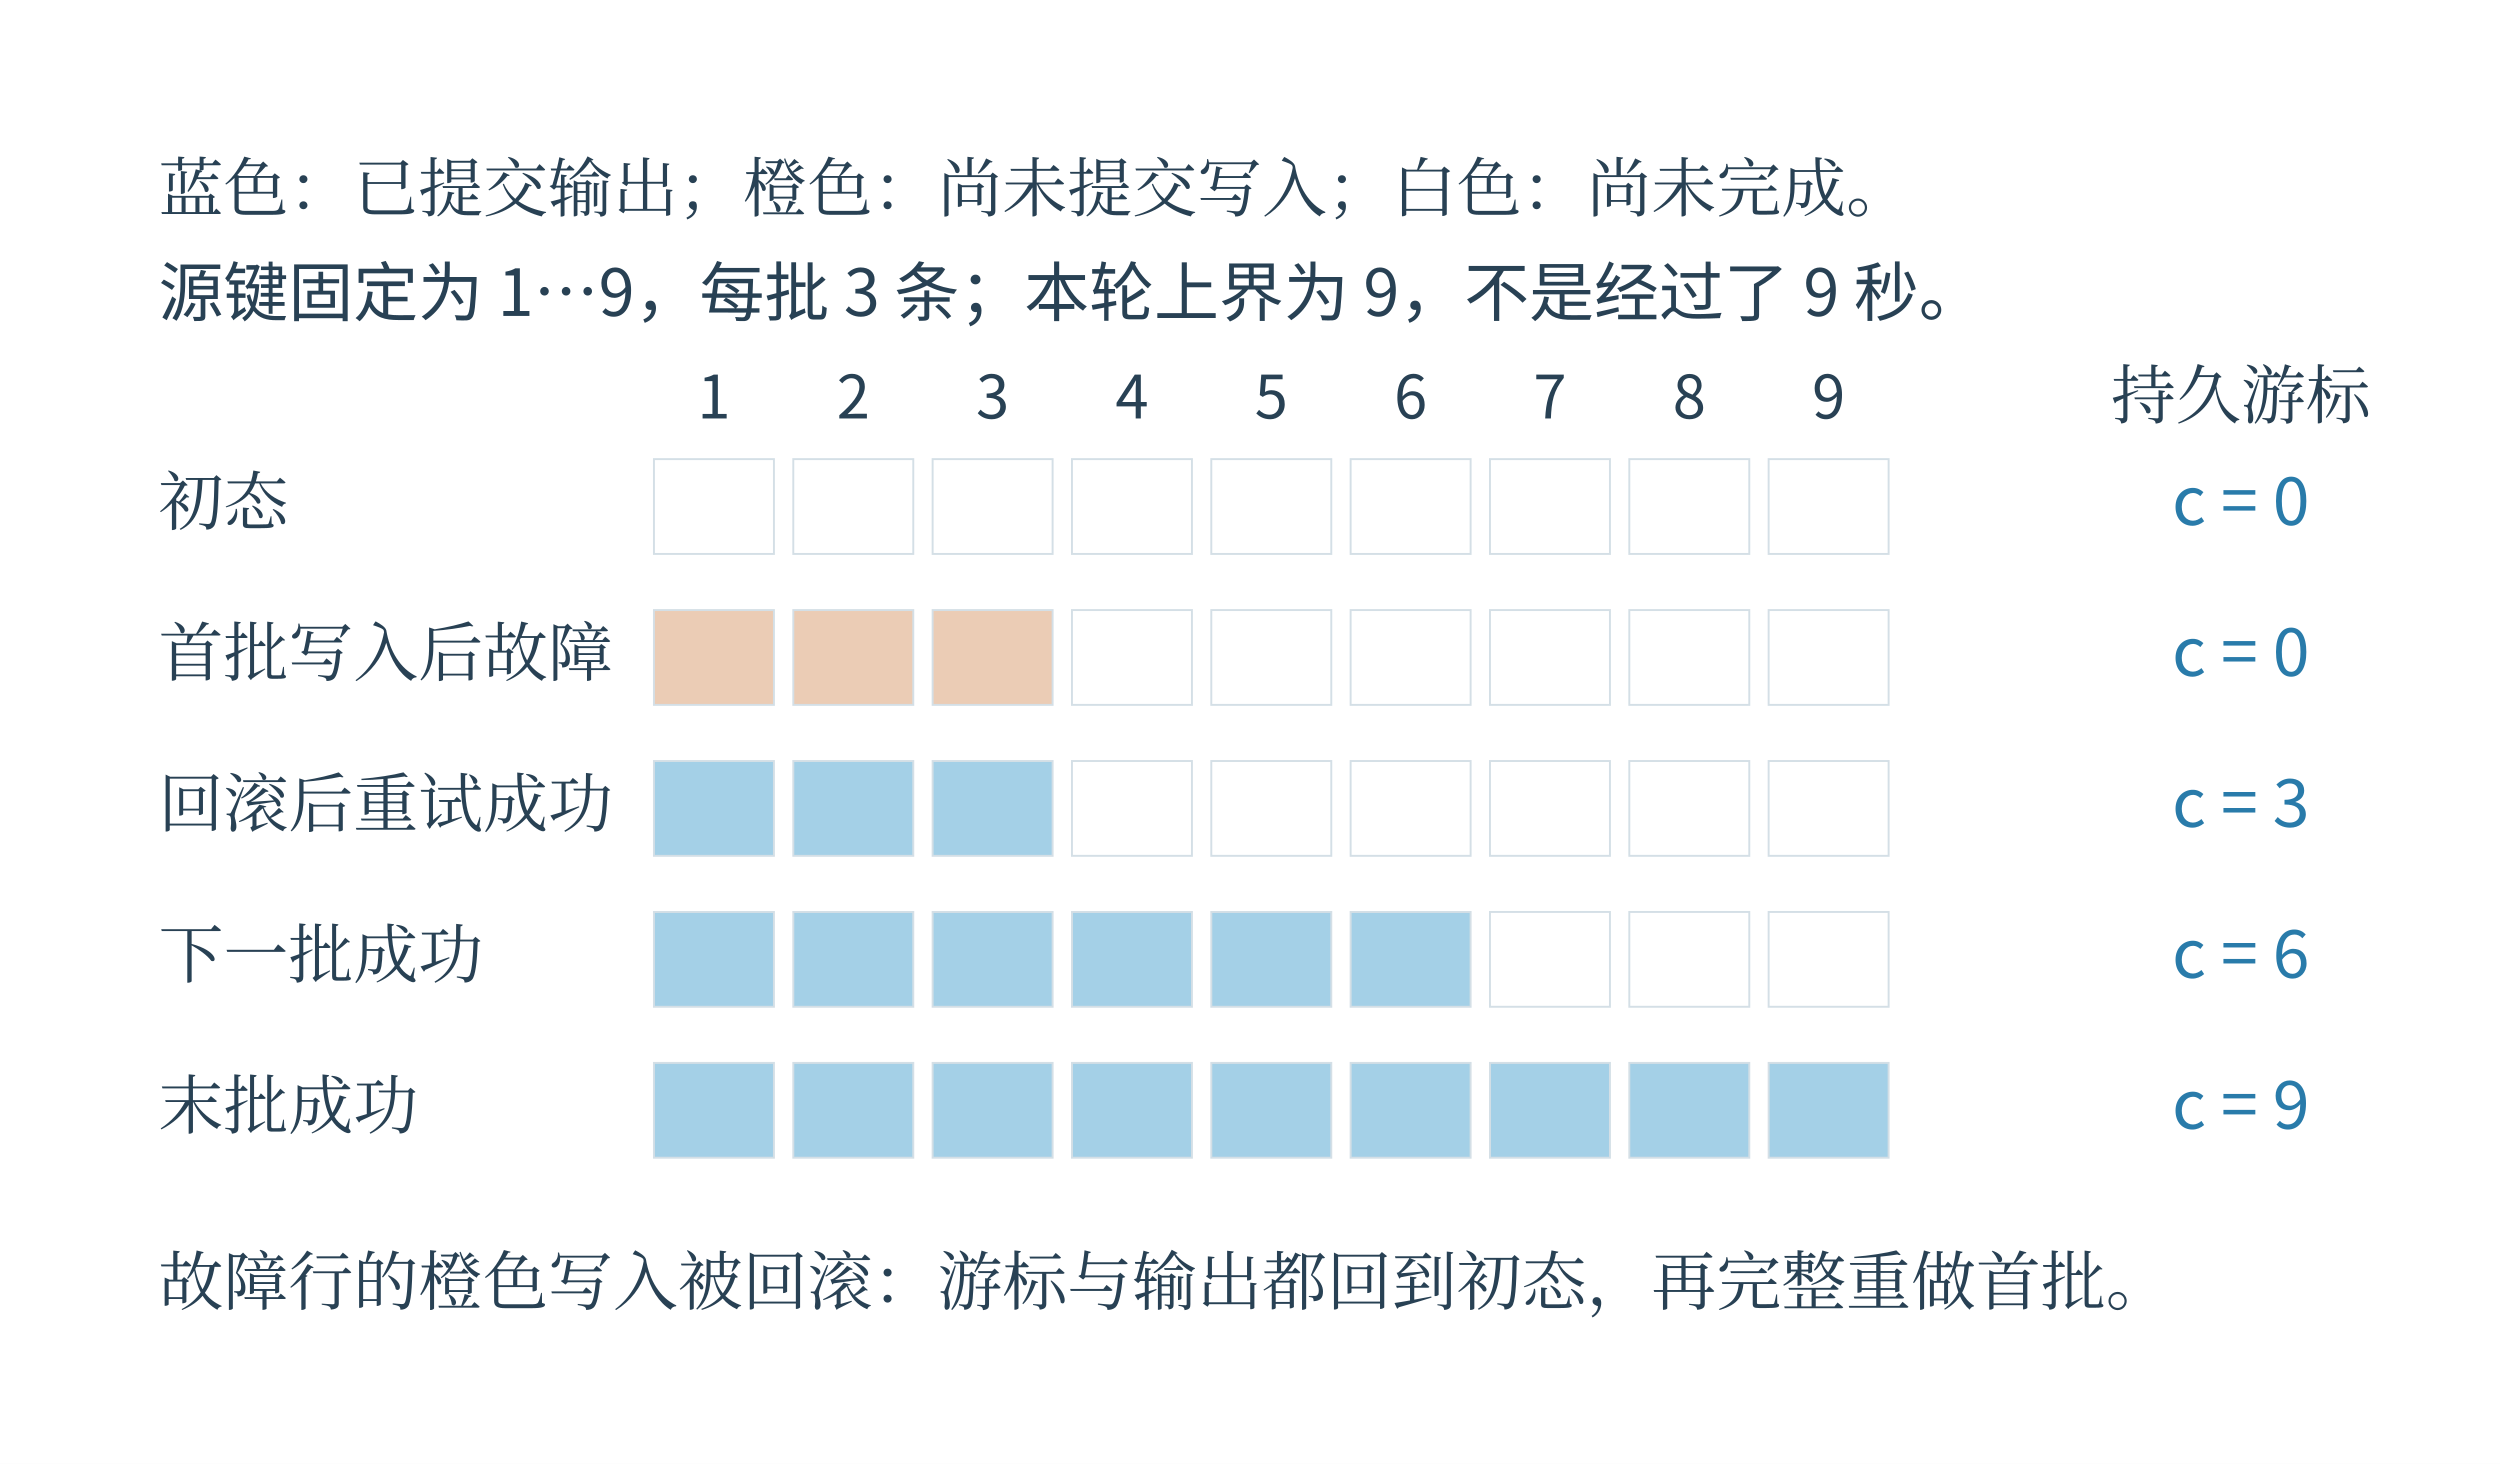
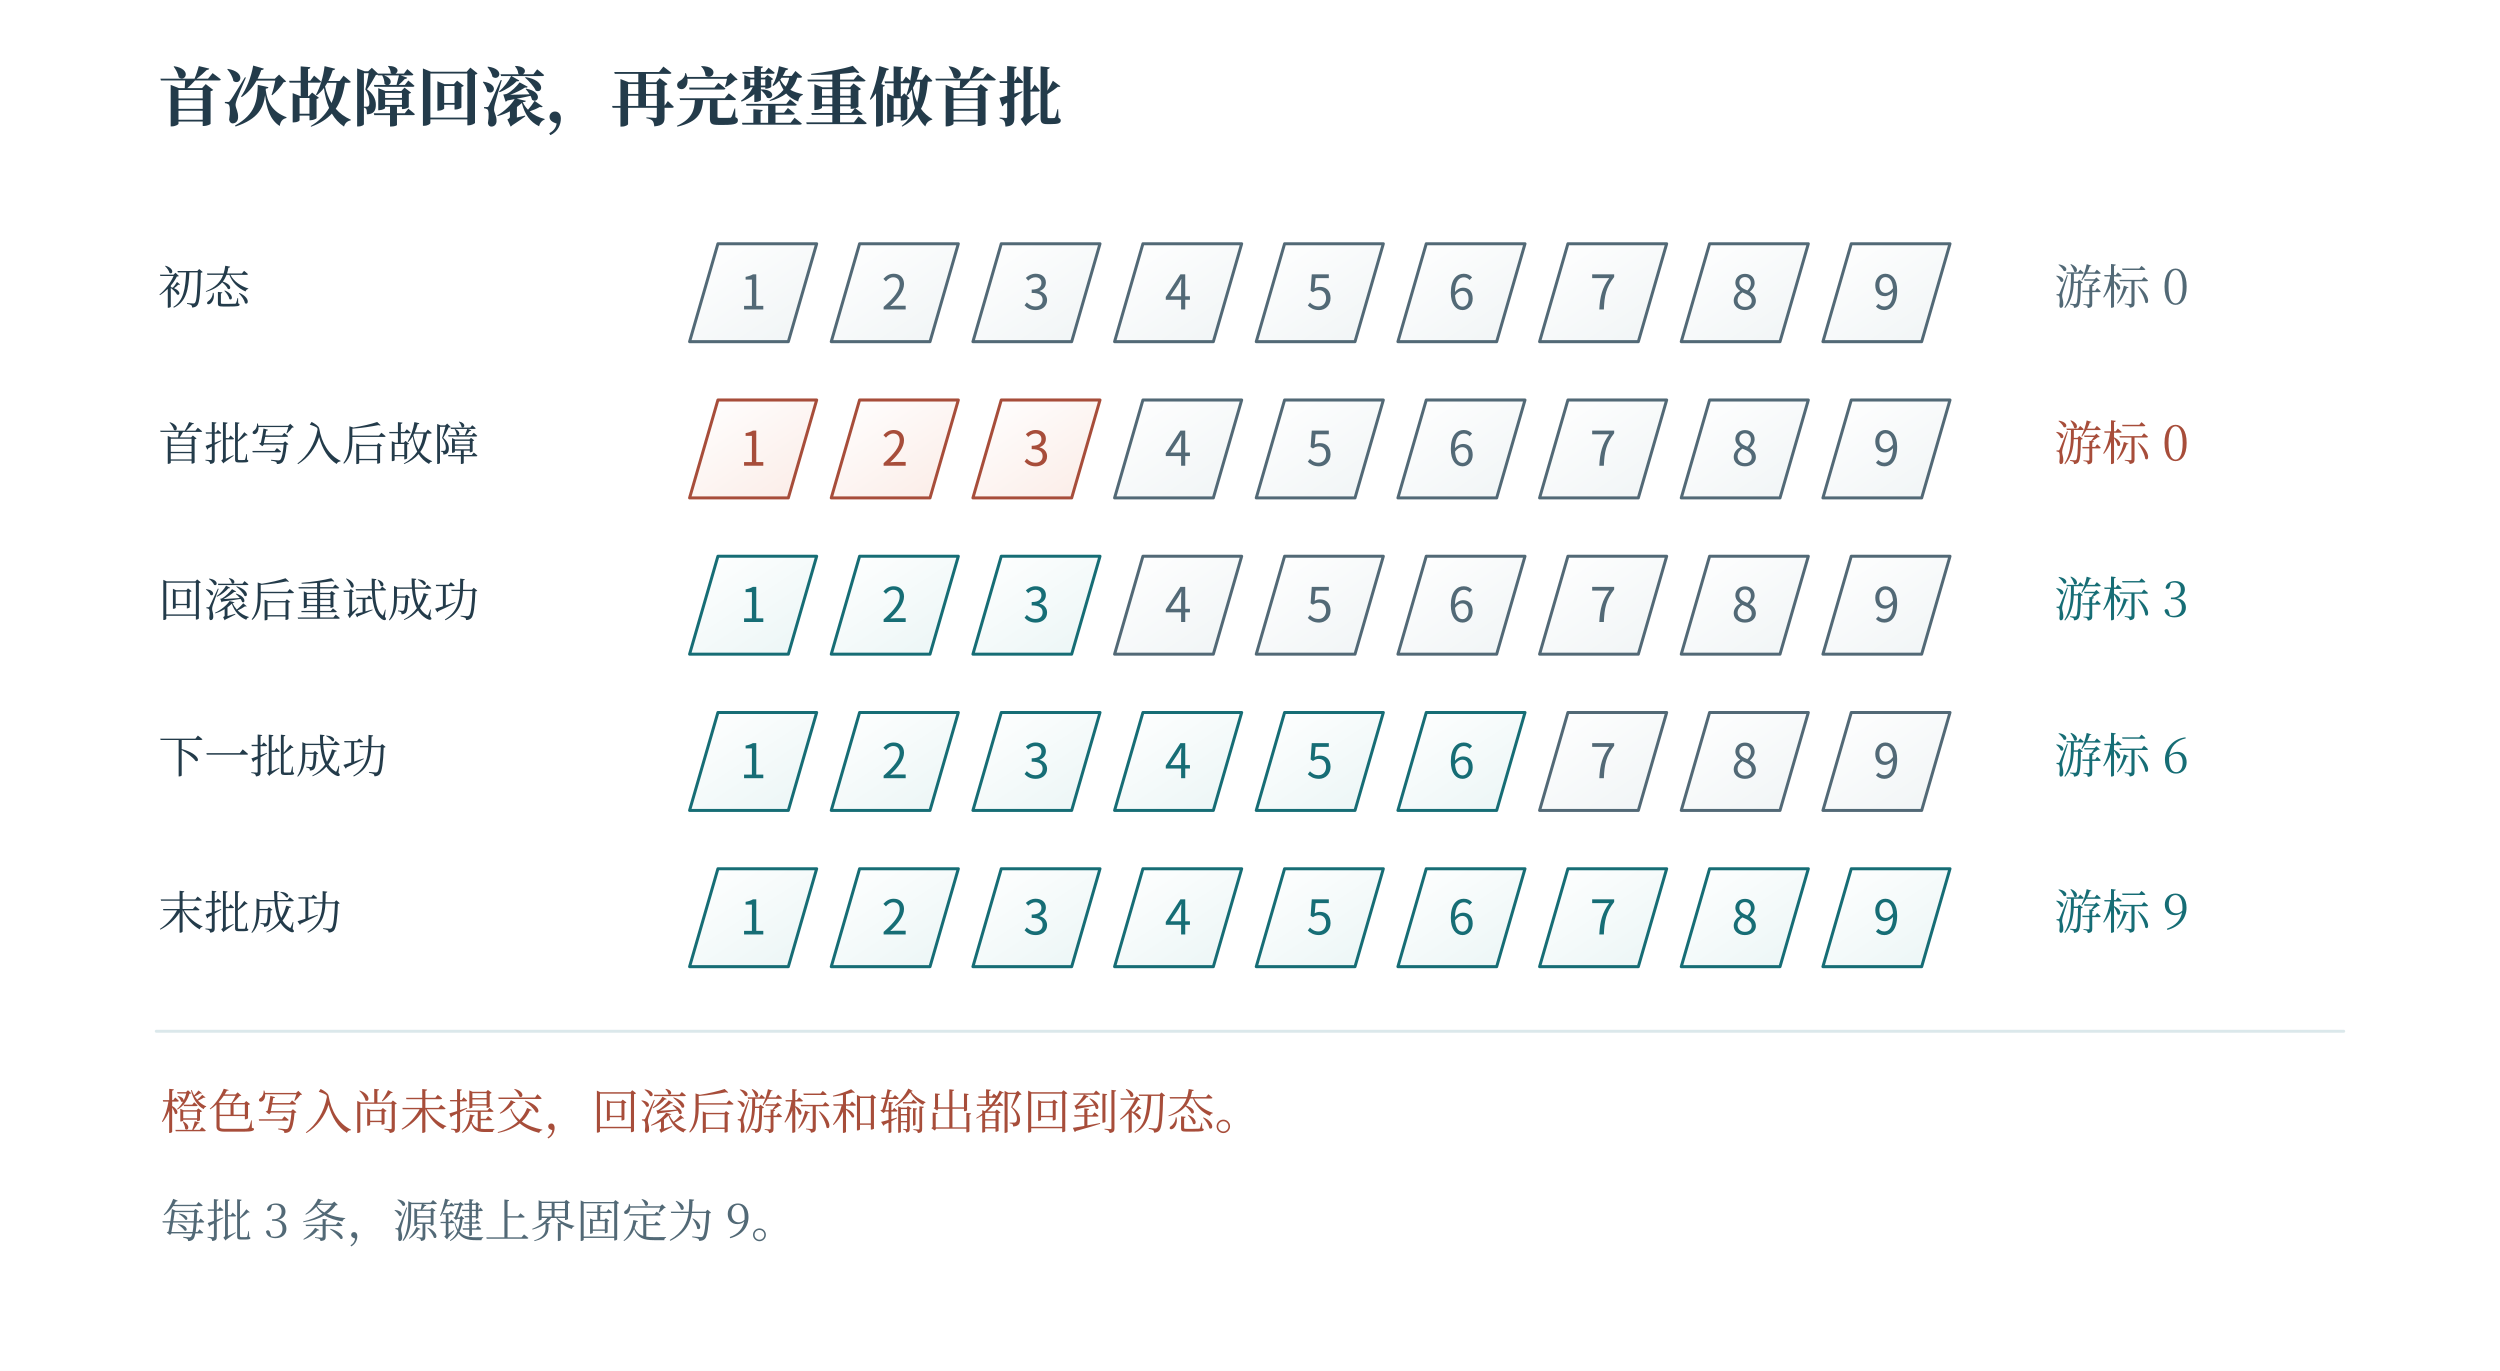
- <svg xmlns="http://www.w3.org/2000/svg" width="996.48" height="583.48" viewBox="-18.24 28.76 996.48 583.48" role="img" aria-labelledby="artwork-title artwork-desc">
+ <svg xmlns="http://www.w3.org/2000/svg" width="1200" height="658" viewBox="0 0 1200 658" role="img" aria-labelledby="fig-title fig-desc">
+   <rect x="0" y="0" width="1200" height="658" fill="#ffffff" opacity="1" />
  <defs>
-     <clipPath id="artwork-view">
-       <rect x="25" y="76" width="910" height="496.139" />
-     </clipPath>
+     <linearGradient id="t" x2="0.85" y2="1">
+       <stop stop-color="#fff" />
+       <stop offset="1" stop-color="#ecf6f6" />
+     </linearGradient>
+     <linearGradient id="r" x2="0.85" y2="1">
+       <stop stop-color="#fff" />
+       <stop offset="1" stop-color="#fbede8" />
+     </linearGradient>
+     <linearGradient id="v" x2="0.85" y2="1">
+       <stop stop-color="#fff" />
+       <stop offset="1" stop-color="#e8e6f2" />
+     </linearGradient>
+     <linearGradient id="n" x2="0.85" y2="1">
+       <stop stop-color="#fff" />
+       <stop offset="1" stop-color="#f1f5f6" />
+     </linearGradient>
+     <linearGradient id="blue" x2="0.85" y2="1">
+       <stop stop-color="#fff" />
+       <stop offset="1" stop-color="#e9f1f8" />
+     </linearGradient>
+     <linearGradient id="ochre" x2="0.85" y2="1">
+       <stop stop-color="#fff" />
+       <stop offset="1" stop-color="#f7f0d9" />
+     </linearGradient>
+     <linearGradient id="green" x2="0.85" y2="1">
+       <stop stop-color="#fff" />
+       <stop offset="1" stop-color="#edf4e9" />
+     </linearGradient>
  </defs>
-   <rect id="edition-paper" x="-18.24" y="28.76" width="996.48" height="583.48" fill="#ffffff" />
-   <svg id="edition-view" x="0" y="47" width="960" height="547" viewBox="0 47 960 547" overflow="hidden">
-     <rect width="960" height="594" fill="#ffffff" />
-     <g clip-path="url(#artwork-view)">
-       <g transform="translate(11.01291 26.6329) scale(0.771361)">
-         <g>
-           <defs>
-             <marker id="arr" markerWidth="9" markerHeight="9" refX="8" refY="4" orient="auto">
-               <path d="M0,0 L8,4 L0,8" fill="none" stroke="#456677" stroke-width="1.6" />
-             </marker>
-           </defs>
-           <rect width="1179.733" height="643.2" fill="#ffffff" x="18.133" y="64.0" />
-           <text x="44" y="112" font-family="SimSun, Noto Serif CJK SC, STSong, Microsoft YaHei, serif" font-size="33.54px" fill="#284154" text-anchor="start" font-weight="400">蓝色：已提交输出；橙色：尚未提交写入；白色：尚未完成。</text>
-           <text x="44" y="166" font-family="Microsoft YaHei, Noto Sans CJK SC, Arial, sans-serif" font-size="33.54px" fill="#284154" text-anchor="start" font-weight="400">源键固定为 1…9，每批 3 条；本轮上界为 9，不是经过了 9 秒。</text>
-           <text x="331" y="219" font-family="Microsoft YaHei, Noto Sans CJK SC, Arial, sans-serif" font-size="30.94px" fill="#284154" text-anchor="middle" font-weight="400">1</text>
-           <text x="403" y="219" font-family="Microsoft YaHei, Noto Sans CJK SC, Arial, sans-serif" font-size="30.94px" fill="#284154" text-anchor="middle" font-weight="400">2</text>
-           <text x="475" y="219" font-family="Microsoft YaHei, Noto Sans CJK SC, Arial, sans-serif" font-size="30.94px" fill="#284154" text-anchor="middle" font-weight="400">3</text>
-           <text x="547" y="219" font-family="Microsoft YaHei, Noto Sans CJK SC, Arial, sans-serif" font-size="30.94px" fill="#284154" text-anchor="middle" font-weight="400">4</text>
-           <text x="619" y="219" font-family="Microsoft YaHei, Noto Sans CJK SC, Arial, sans-serif" font-size="30.94px" fill="#284154" text-anchor="middle" font-weight="400">5</text>
-           <text x="691" y="219" font-family="Microsoft YaHei, Noto Sans CJK SC, Arial, sans-serif" font-size="30.94px" fill="#284154" text-anchor="middle" font-weight="400">6</text>
-           <text x="763" y="219" font-family="Microsoft YaHei, Noto Sans CJK SC, Arial, sans-serif" font-size="30.94px" fill="#284154" text-anchor="middle" font-weight="400">7</text>
-           <text x="835" y="219" font-family="Microsoft YaHei, Noto Sans CJK SC, Arial, sans-serif" font-size="30.94px" fill="#284154" text-anchor="middle" font-weight="400">8</text>
-           <text x="907" y="219" font-family="Microsoft YaHei, Noto Sans CJK SC, Arial, sans-serif" font-size="30.94px" fill="#284154" text-anchor="middle" font-weight="400">9</text>
-           <text x="1120" y="219" font-family="SimSun, Noto Serif CJK SC, STSong, Microsoft YaHei, serif" font-size="33.54px" fill="#284154" text-anchor="middle" font-weight="400">持久游标</text>
-           <text x="44" y="274" font-family="SimSun, Noto Serif CJK SC, STSong, Microsoft YaHei, serif" font-size="33.54px" fill="#284154" text-anchor="start" font-weight="400">初态</text>
-           <rect x="300" y="240" width="62" height="49" rx="0" fill="#ffffff" stroke="#d4dfe6" />
-           <rect x="372" y="240" width="62" height="49" rx="0" fill="#ffffff" stroke="#d4dfe6" />
-           <rect x="444" y="240" width="62" height="49" rx="0" fill="#ffffff" stroke="#d4dfe6" />
-           <rect x="516" y="240" width="62" height="49" rx="0" fill="#ffffff" stroke="#d4dfe6" />
-           <rect x="588" y="240" width="62" height="49" rx="0" fill="#ffffff" stroke="#d4dfe6" />
-           <rect x="660" y="240" width="62" height="49" rx="0" fill="#ffffff" stroke="#d4dfe6" />
-           <rect x="732" y="240" width="62" height="49" rx="0" fill="#ffffff" stroke="#d4dfe6" />
-           <rect x="804" y="240" width="62" height="49" rx="0" fill="#ffffff" stroke="#d4dfe6" />
-           <rect x="876" y="240" width="62" height="49" rx="0" fill="#ffffff" stroke="#d4dfe6" />
-           <text x="1120" y="274" font-family="Microsoft YaHei, Noto Sans CJK SC, Arial, sans-serif" font-size="34.355px" fill="#297baa" text-anchor="middle" font-weight="400">c = 0</text>
-           <text x="44" y="352" font-family="SimSun, Noto Serif CJK SC, STSong, Microsoft YaHei, serif" font-size="33.54px" fill="#284154" text-anchor="start" font-weight="400">首批写入后故障</text>
-           <rect x="300" y="318" width="62" height="49" rx="0" fill="#ebccb5" stroke="#d4dfe6" />
-           <rect x="372" y="318" width="62" height="49" rx="0" fill="#ebccb5" stroke="#d4dfe6" />
-           <rect x="444" y="318" width="62" height="49" rx="0" fill="#ebccb5" stroke="#d4dfe6" />
-           <rect x="516" y="318" width="62" height="49" rx="0" fill="#ffffff" stroke="#d4dfe6" />
-           <rect x="588" y="318" width="62" height="49" rx="0" fill="#ffffff" stroke="#d4dfe6" />
-           <rect x="660" y="318" width="62" height="49" rx="0" fill="#ffffff" stroke="#d4dfe6" />
-           <rect x="732" y="318" width="62" height="49" rx="0" fill="#ffffff" stroke="#d4dfe6" />
-           <rect x="804" y="318" width="62" height="49" rx="0" fill="#ffffff" stroke="#d4dfe6" />
-           <rect x="876" y="318" width="62" height="49" rx="0" fill="#ffffff" stroke="#d4dfe6" />
-           <text x="1120" y="352" font-family="Microsoft YaHei, Noto Sans CJK SC, Arial, sans-serif" font-size="34.355px" fill="#297baa" text-anchor="middle" font-weight="400">c = 0</text>
-           <text x="44" y="430" font-family="SimSun, Noto Serif CJK SC, STSong, Microsoft YaHei, serif" font-size="33.54px" fill="#284154" text-anchor="start" font-weight="400">回滚后重试成功</text>
-           <rect x="300" y="396" width="62" height="49" rx="0" fill="#a4d0e7" stroke="#d4dfe6" />
-           <rect x="372" y="396" width="62" height="49" rx="0" fill="#a4d0e7" stroke="#d4dfe6" />
-           <rect x="444" y="396" width="62" height="49" rx="0" fill="#a4d0e7" stroke="#d4dfe6" />
-           <rect x="516" y="396" width="62" height="49" rx="0" fill="#ffffff" stroke="#d4dfe6" />
-           <rect x="588" y="396" width="62" height="49" rx="0" fill="#ffffff" stroke="#d4dfe6" />
-           <rect x="660" y="396" width="62" height="49" rx="0" fill="#ffffff" stroke="#d4dfe6" />
-           <rect x="732" y="396" width="62" height="49" rx="0" fill="#ffffff" stroke="#d4dfe6" />
-           <rect x="804" y="396" width="62" height="49" rx="0" fill="#ffffff" stroke="#d4dfe6" />
-           <rect x="876" y="396" width="62" height="49" rx="0" fill="#ffffff" stroke="#d4dfe6" />
-           <text x="1120" y="430" font-family="Microsoft YaHei, Noto Sans CJK SC, Arial, sans-serif" font-size="34.355px" fill="#297baa" text-anchor="middle" font-weight="400">c = 3</text>
-           <text x="44" y="508" font-family="SimSun, Noto Serif CJK SC, STSong, Microsoft YaHei, serif" font-size="33.54px" fill="#284154" text-anchor="start" font-weight="400">下一批成功</text>
-           <rect x="300" y="474" width="62" height="49" rx="0" fill="#a4d0e7" stroke="#d4dfe6" />
-           <rect x="372" y="474" width="62" height="49" rx="0" fill="#a4d0e7" stroke="#d4dfe6" />
-           <rect x="444" y="474" width="62" height="49" rx="0" fill="#a4d0e7" stroke="#d4dfe6" />
-           <rect x="516" y="474" width="62" height="49" rx="0" fill="#a4d0e7" stroke="#d4dfe6" />
-           <rect x="588" y="474" width="62" height="49" rx="0" fill="#a4d0e7" stroke="#d4dfe6" />
-           <rect x="660" y="474" width="62" height="49" rx="0" fill="#a4d0e7" stroke="#d4dfe6" />
-           <rect x="732" y="474" width="62" height="49" rx="0" fill="#ffffff" stroke="#d4dfe6" />
-           <rect x="804" y="474" width="62" height="49" rx="0" fill="#ffffff" stroke="#d4dfe6" />
-           <rect x="876" y="474" width="62" height="49" rx="0" fill="#ffffff" stroke="#d4dfe6" />
-           <text x="1120" y="508" font-family="Microsoft YaHei, Noto Sans CJK SC, Arial, sans-serif" font-size="34.355px" fill="#297baa" text-anchor="middle" font-weight="400">c = 6</text>
-           <text x="44" y="586" font-family="SimSun, Noto Serif CJK SC, STSong, Microsoft YaHei, serif" font-size="33.54px" fill="#284154" text-anchor="start" font-weight="400">末批成功</text>
-           <rect x="300" y="552" width="62" height="49" rx="0" fill="#a4d0e7" stroke="#d4dfe6" />
-           <rect x="372" y="552" width="62" height="49" rx="0" fill="#a4d0e7" stroke="#d4dfe6" />
-           <rect x="444" y="552" width="62" height="49" rx="0" fill="#a4d0e7" stroke="#d4dfe6" />
-           <rect x="516" y="552" width="62" height="49" rx="0" fill="#a4d0e7" stroke="#d4dfe6" />
-           <rect x="588" y="552" width="62" height="49" rx="0" fill="#a4d0e7" stroke="#d4dfe6" />
-           <rect x="660" y="552" width="62" height="49" rx="0" fill="#a4d0e7" stroke="#d4dfe6" />
-           <rect x="732" y="552" width="62" height="49" rx="0" fill="#a4d0e7" stroke="#d4dfe6" />
-           <rect x="804" y="552" width="62" height="49" rx="0" fill="#a4d0e7" stroke="#d4dfe6" />
-           <rect x="876" y="552" width="62" height="49" rx="0" fill="#a4d0e7" stroke="#d4dfe6" />
-           <text x="1120" y="586" font-family="Microsoft YaHei, Noto Sans CJK SC, Arial, sans-serif" font-size="34.355px" fill="#297baa" text-anchor="middle" font-weight="400">c = 9</text>
-           <text x="44" y="677" font-family="SimSun, Noto Serif CJK SC, STSong, Microsoft YaHei, serif" font-size="33.54px" fill="#284154" text-anchor="start" font-weight="400">故障行的橙色写入被回滚：游标与输出都回到初态，再完整重做首批。</text>
-         </g>
-       </g>
-     </g>
-   </svg>
+   <text x="76" y="58" fill="#233b4a" font-family="SimSun, Noto Serif CJK SC, Songti SC, Microsoft YaHei, serif" font-size="31" text-anchor="start" font-weight="600">首次故障回滚，再完整重做首批</text>
+   <text x="76" y="146" fill="#233b4a" font-family="SimSun, Noto Serif CJK SC, Songti SC, Microsoft YaHei, serif" font-size="22" text-anchor="start" font-weight="400">初态</text>
+   <path d="M331 164 L344.6 117 L392 117 L378.4 164 Z" fill="url(#n)" stroke="#526976" stroke-width="1.45" stroke-linecap="round" stroke-linejoin="round" />
+   <text x="361.5" y="148.55" fill="#526976" font-family="Cambria Math, Noto Sans CJK SC, Microsoft YaHei, sans-serif" font-size="23" text-anchor="middle" font-weight="400">1</text>
+   <path d="M399 164 L412.6 117 L460 117 L446.4 164 Z" fill="url(#n)" stroke="#526976" stroke-width="1.45" stroke-linecap="round" stroke-linejoin="round" />
+   <text x="429.5" y="148.55" fill="#526976" font-family="Cambria Math, Noto Sans CJK SC, Microsoft YaHei, sans-serif" font-size="23" text-anchor="middle" font-weight="400">2</text>
+   <path d="M467 164 L480.6 117 L528 117 L514.4 164 Z" fill="url(#n)" stroke="#526976" stroke-width="1.45" stroke-linecap="round" stroke-linejoin="round" />
+   <text x="497.5" y="148.55" fill="#526976" font-family="Cambria Math, Noto Sans CJK SC, Microsoft YaHei, sans-serif" font-size="23" text-anchor="middle" font-weight="400">3</text>
+   <path d="M535 164 L548.6 117 L596 117 L582.4 164 Z" fill="url(#n)" stroke="#526976" stroke-width="1.45" stroke-linecap="round" stroke-linejoin="round" />
+   <text x="565.5" y="148.55" fill="#526976" font-family="Cambria Math, Noto Sans CJK SC, Microsoft YaHei, sans-serif" font-size="23" text-anchor="middle" font-weight="400">4</text>
+   <path d="M603 164 L616.6 117 L664 117 L650.4 164 Z" fill="url(#n)" stroke="#526976" stroke-width="1.45" stroke-linecap="round" stroke-linejoin="round" />
+   <text x="633.5" y="148.55" fill="#526976" font-family="Cambria Math, Noto Sans CJK SC, Microsoft YaHei, sans-serif" font-size="23" text-anchor="middle" font-weight="400">5</text>
+   <path d="M671 164 L684.6 117 L732 117 L718.4 164 Z" fill="url(#n)" stroke="#526976" stroke-width="1.45" stroke-linecap="round" stroke-linejoin="round" />
+   <text x="701.5" y="148.55" fill="#526976" font-family="Cambria Math, Noto Sans CJK SC, Microsoft YaHei, sans-serif" font-size="23" text-anchor="middle" font-weight="400">6</text>
+   <path d="M739 164 L752.6 117 L800 117 L786.4 164 Z" fill="url(#n)" stroke="#526976" stroke-width="1.45" stroke-linecap="round" stroke-linejoin="round" />
+   <text x="769.5" y="148.55" fill="#526976" font-family="Cambria Math, Noto Sans CJK SC, Microsoft YaHei, sans-serif" font-size="23" text-anchor="middle" font-weight="400">7</text>
+   <path d="M807 164 L820.6 117 L868 117 L854.4 164 Z" fill="url(#n)" stroke="#526976" stroke-width="1.45" stroke-linecap="round" stroke-linejoin="round" />
+   <text x="837.5" y="148.55" fill="#526976" font-family="Cambria Math, Noto Sans CJK SC, Microsoft YaHei, sans-serif" font-size="23" text-anchor="middle" font-weight="400">8</text>
+   <path d="M875 164 L888.6 117 L936 117 L922.4 164 Z" fill="url(#n)" stroke="#526976" stroke-width="1.45" stroke-linecap="round" stroke-linejoin="round" />
+   <text x="905.5" y="148.55" fill="#526976" font-family="Cambria Math, Noto Sans CJK SC, Microsoft YaHei, sans-serif" font-size="23" text-anchor="middle" font-weight="400">9</text>
+   <text x="986" y="146" fill="#526976" font-family="SimSun, Noto Serif CJK SC, Songti SC, Microsoft YaHei, serif" font-size="23" text-anchor="start" font-weight="400">游标 0</text>
+   <text x="76" y="221" fill="#233b4a" font-family="SimSun, Noto Serif CJK SC, Songti SC, Microsoft YaHei, serif" font-size="22" text-anchor="start" font-weight="400">首批写入后故障</text>
+   <path d="M331 239 L344.6 192 L392 192 L378.4 239 Z" fill="url(#r)" stroke="#a74d3a" stroke-width="1.45" stroke-linecap="round" stroke-linejoin="round" />
+   <text x="361.5" y="223.55" fill="#a74d3a" font-family="Cambria Math, Noto Sans CJK SC, Microsoft YaHei, sans-serif" font-size="23" text-anchor="middle" font-weight="400">1</text>
+   <path d="M399 239 L412.6 192 L460 192 L446.4 239 Z" fill="url(#r)" stroke="#a74d3a" stroke-width="1.45" stroke-linecap="round" stroke-linejoin="round" />
+   <text x="429.5" y="223.55" fill="#a74d3a" font-family="Cambria Math, Noto Sans CJK SC, Microsoft YaHei, sans-serif" font-size="23" text-anchor="middle" font-weight="400">2</text>
+   <path d="M467 239 L480.6 192 L528 192 L514.4 239 Z" fill="url(#r)" stroke="#a74d3a" stroke-width="1.45" stroke-linecap="round" stroke-linejoin="round" />
+   <text x="497.5" y="223.55" fill="#a74d3a" font-family="Cambria Math, Noto Sans CJK SC, Microsoft YaHei, sans-serif" font-size="23" text-anchor="middle" font-weight="400">3</text>
+   <path d="M535 239 L548.6 192 L596 192 L582.4 239 Z" fill="url(#n)" stroke="#526976" stroke-width="1.45" stroke-linecap="round" stroke-linejoin="round" />
+   <text x="565.5" y="223.55" fill="#526976" font-family="Cambria Math, Noto Sans CJK SC, Microsoft YaHei, sans-serif" font-size="23" text-anchor="middle" font-weight="400">4</text>
+   <path d="M603 239 L616.6 192 L664 192 L650.4 239 Z" fill="url(#n)" stroke="#526976" stroke-width="1.45" stroke-linecap="round" stroke-linejoin="round" />
+   <text x="633.5" y="223.55" fill="#526976" font-family="Cambria Math, Noto Sans CJK SC, Microsoft YaHei, sans-serif" font-size="23" text-anchor="middle" font-weight="400">5</text>
+   <path d="M671 239 L684.6 192 L732 192 L718.4 239 Z" fill="url(#n)" stroke="#526976" stroke-width="1.45" stroke-linecap="round" stroke-linejoin="round" />
+   <text x="701.5" y="223.55" fill="#526976" font-family="Cambria Math, Noto Sans CJK SC, Microsoft YaHei, sans-serif" font-size="23" text-anchor="middle" font-weight="400">6</text>
+   <path d="M739 239 L752.6 192 L800 192 L786.4 239 Z" fill="url(#n)" stroke="#526976" stroke-width="1.45" stroke-linecap="round" stroke-linejoin="round" />
+   <text x="769.5" y="223.55" fill="#526976" font-family="Cambria Math, Noto Sans CJK SC, Microsoft YaHei, sans-serif" font-size="23" text-anchor="middle" font-weight="400">7</text>
+   <path d="M807 239 L820.6 192 L868 192 L854.4 239 Z" fill="url(#n)" stroke="#526976" stroke-width="1.45" stroke-linecap="round" stroke-linejoin="round" />
+   <text x="837.5" y="223.55" fill="#526976" font-family="Cambria Math, Noto Sans CJK SC, Microsoft YaHei, sans-serif" font-size="23" text-anchor="middle" font-weight="400">8</text>
+   <path d="M875 239 L888.6 192 L936 192 L922.4 239 Z" fill="url(#n)" stroke="#526976" stroke-width="1.45" stroke-linecap="round" stroke-linejoin="round" />
+   <text x="905.5" y="223.55" fill="#526976" font-family="Cambria Math, Noto Sans CJK SC, Microsoft YaHei, sans-serif" font-size="23" text-anchor="middle" font-weight="400">9</text>
+   <text x="986" y="221" fill="#a74d3a" font-family="SimSun, Noto Serif CJK SC, Songti SC, Microsoft YaHei, serif" font-size="23" text-anchor="start" font-weight="400">游标 0</text>
+   <text x="76" y="296" fill="#233b4a" font-family="SimSun, Noto Serif CJK SC, Songti SC, Microsoft YaHei, serif" font-size="22" text-anchor="start" font-weight="400">回滚后重试成功</text>
+   <path d="M331 314 L344.6 267 L392 267 L378.4 314 Z" fill="url(#t)" stroke="#166d75" stroke-width="1.45" stroke-linecap="round" stroke-linejoin="round" />
+   <text x="361.5" y="298.55" fill="#166d75" font-family="Cambria Math, Noto Sans CJK SC, Microsoft YaHei, sans-serif" font-size="23" text-anchor="middle" font-weight="400">1</text>
+   <path d="M399 314 L412.6 267 L460 267 L446.4 314 Z" fill="url(#t)" stroke="#166d75" stroke-width="1.45" stroke-linecap="round" stroke-linejoin="round" />
+   <text x="429.5" y="298.55" fill="#166d75" font-family="Cambria Math, Noto Sans CJK SC, Microsoft YaHei, sans-serif" font-size="23" text-anchor="middle" font-weight="400">2</text>
+   <path d="M467 314 L480.6 267 L528 267 L514.4 314 Z" fill="url(#t)" stroke="#166d75" stroke-width="1.45" stroke-linecap="round" stroke-linejoin="round" />
+   <text x="497.5" y="298.55" fill="#166d75" font-family="Cambria Math, Noto Sans CJK SC, Microsoft YaHei, sans-serif" font-size="23" text-anchor="middle" font-weight="400">3</text>
+   <path d="M535 314 L548.6 267 L596 267 L582.4 314 Z" fill="url(#n)" stroke="#526976" stroke-width="1.45" stroke-linecap="round" stroke-linejoin="round" />
+   <text x="565.5" y="298.55" fill="#526976" font-family="Cambria Math, Noto Sans CJK SC, Microsoft YaHei, sans-serif" font-size="23" text-anchor="middle" font-weight="400">4</text>
+   <path d="M603 314 L616.6 267 L664 267 L650.4 314 Z" fill="url(#n)" stroke="#526976" stroke-width="1.45" stroke-linecap="round" stroke-linejoin="round" />
+   <text x="633.5" y="298.55" fill="#526976" font-family="Cambria Math, Noto Sans CJK SC, Microsoft YaHei, sans-serif" font-size="23" text-anchor="middle" font-weight="400">5</text>
+   <path d="M671 314 L684.6 267 L732 267 L718.4 314 Z" fill="url(#n)" stroke="#526976" stroke-width="1.45" stroke-linecap="round" stroke-linejoin="round" />
+   <text x="701.5" y="298.55" fill="#526976" font-family="Cambria Math, Noto Sans CJK SC, Microsoft YaHei, sans-serif" font-size="23" text-anchor="middle" font-weight="400">6</text>
+   <path d="M739 314 L752.6 267 L800 267 L786.4 314 Z" fill="url(#n)" stroke="#526976" stroke-width="1.45" stroke-linecap="round" stroke-linejoin="round" />
+   <text x="769.5" y="298.55" fill="#526976" font-family="Cambria Math, Noto Sans CJK SC, Microsoft YaHei, sans-serif" font-size="23" text-anchor="middle" font-weight="400">7</text>
+   <path d="M807 314 L820.6 267 L868 267 L854.4 314 Z" fill="url(#n)" stroke="#526976" stroke-width="1.45" stroke-linecap="round" stroke-linejoin="round" />
+   <text x="837.5" y="298.55" fill="#526976" font-family="Cambria Math, Noto Sans CJK SC, Microsoft YaHei, sans-serif" font-size="23" text-anchor="middle" font-weight="400">8</text>
+   <path d="M875 314 L888.6 267 L936 267 L922.4 314 Z" fill="url(#n)" stroke="#526976" stroke-width="1.45" stroke-linecap="round" stroke-linejoin="round" />
+   <text x="905.5" y="298.55" fill="#526976" font-family="Cambria Math, Noto Sans CJK SC, Microsoft YaHei, sans-serif" font-size="23" text-anchor="middle" font-weight="400">9</text>
+   <text x="986" y="296" fill="#166d75" font-family="SimSun, Noto Serif CJK SC, Songti SC, Microsoft YaHei, serif" font-size="23" text-anchor="start" font-weight="400">游标 3</text>
+   <text x="76" y="371" fill="#233b4a" font-family="SimSun, Noto Serif CJK SC, Songti SC, Microsoft YaHei, serif" font-size="22" text-anchor="start" font-weight="400">下一批成功</text>
+   <path d="M331 389 L344.6 342 L392 342 L378.4 389 Z" fill="url(#t)" stroke="#166d75" stroke-width="1.45" stroke-linecap="round" stroke-linejoin="round" />
+   <text x="361.5" y="373.55" fill="#166d75" font-family="Cambria Math, Noto Sans CJK SC, Microsoft YaHei, sans-serif" font-size="23" text-anchor="middle" font-weight="400">1</text>
+   <path d="M399 389 L412.6 342 L460 342 L446.4 389 Z" fill="url(#t)" stroke="#166d75" stroke-width="1.45" stroke-linecap="round" stroke-linejoin="round" />
+   <text x="429.5" y="373.55" fill="#166d75" font-family="Cambria Math, Noto Sans CJK SC, Microsoft YaHei, sans-serif" font-size="23" text-anchor="middle" font-weight="400">2</text>
+   <path d="M467 389 L480.6 342 L528 342 L514.4 389 Z" fill="url(#t)" stroke="#166d75" stroke-width="1.45" stroke-linecap="round" stroke-linejoin="round" />
+   <text x="497.5" y="373.55" fill="#166d75" font-family="Cambria Math, Noto Sans CJK SC, Microsoft YaHei, sans-serif" font-size="23" text-anchor="middle" font-weight="400">3</text>
+   <path d="M535 389 L548.6 342 L596 342 L582.4 389 Z" fill="url(#t)" stroke="#166d75" stroke-width="1.45" stroke-linecap="round" stroke-linejoin="round" />
+   <text x="565.5" y="373.55" fill="#166d75" font-family="Cambria Math, Noto Sans CJK SC, Microsoft YaHei, sans-serif" font-size="23" text-anchor="middle" font-weight="400">4</text>
+   <path d="M603 389 L616.6 342 L664 342 L650.4 389 Z" fill="url(#t)" stroke="#166d75" stroke-width="1.45" stroke-linecap="round" stroke-linejoin="round" />
+   <text x="633.5" y="373.55" fill="#166d75" font-family="Cambria Math, Noto Sans CJK SC, Microsoft YaHei, sans-serif" font-size="23" text-anchor="middle" font-weight="400">5</text>
+   <path d="M671 389 L684.6 342 L732 342 L718.4 389 Z" fill="url(#t)" stroke="#166d75" stroke-width="1.45" stroke-linecap="round" stroke-linejoin="round" />
+   <text x="701.5" y="373.55" fill="#166d75" font-family="Cambria Math, Noto Sans CJK SC, Microsoft YaHei, sans-serif" font-size="23" text-anchor="middle" font-weight="400">6</text>
+   <path d="M739 389 L752.6 342 L800 342 L786.4 389 Z" fill="url(#n)" stroke="#526976" stroke-width="1.45" stroke-linecap="round" stroke-linejoin="round" />
+   <text x="769.5" y="373.55" fill="#526976" font-family="Cambria Math, Noto Sans CJK SC, Microsoft YaHei, sans-serif" font-size="23" text-anchor="middle" font-weight="400">7</text>
+   <path d="M807 389 L820.6 342 L868 342 L854.4 389 Z" fill="url(#n)" stroke="#526976" stroke-width="1.45" stroke-linecap="round" stroke-linejoin="round" />
+   <text x="837.5" y="373.55" fill="#526976" font-family="Cambria Math, Noto Sans CJK SC, Microsoft YaHei, sans-serif" font-size="23" text-anchor="middle" font-weight="400">8</text>
+   <path d="M875 389 L888.6 342 L936 342 L922.4 389 Z" fill="url(#n)" stroke="#526976" stroke-width="1.45" stroke-linecap="round" stroke-linejoin="round" />
+   <text x="905.5" y="373.55" fill="#526976" font-family="Cambria Math, Noto Sans CJK SC, Microsoft YaHei, sans-serif" font-size="23" text-anchor="middle" font-weight="400">9</text>
+   <text x="986" y="371" fill="#166d75" font-family="SimSun, Noto Serif CJK SC, Songti SC, Microsoft YaHei, serif" font-size="23" text-anchor="start" font-weight="400">游标 6</text>
+   <text x="76" y="446" fill="#233b4a" font-family="SimSun, Noto Serif CJK SC, Songti SC, Microsoft YaHei, serif" font-size="22" text-anchor="start" font-weight="400">末批成功</text>
+   <path d="M331 464 L344.6 417 L392 417 L378.4 464 Z" fill="url(#t)" stroke="#166d75" stroke-width="1.45" stroke-linecap="round" stroke-linejoin="round" />
+   <text x="361.5" y="448.55" fill="#166d75" font-family="Cambria Math, Noto Sans CJK SC, Microsoft YaHei, sans-serif" font-size="23" text-anchor="middle" font-weight="400">1</text>
+   <path d="M399 464 L412.6 417 L460 417 L446.4 464 Z" fill="url(#t)" stroke="#166d75" stroke-width="1.45" stroke-linecap="round" stroke-linejoin="round" />
+   <text x="429.5" y="448.55" fill="#166d75" font-family="Cambria Math, Noto Sans CJK SC, Microsoft YaHei, sans-serif" font-size="23" text-anchor="middle" font-weight="400">2</text>
+   <path d="M467 464 L480.6 417 L528 417 L514.4 464 Z" fill="url(#t)" stroke="#166d75" stroke-width="1.45" stroke-linecap="round" stroke-linejoin="round" />
+   <text x="497.5" y="448.55" fill="#166d75" font-family="Cambria Math, Noto Sans CJK SC, Microsoft YaHei, sans-serif" font-size="23" text-anchor="middle" font-weight="400">3</text>
+   <path d="M535 464 L548.6 417 L596 417 L582.4 464 Z" fill="url(#t)" stroke="#166d75" stroke-width="1.45" stroke-linecap="round" stroke-linejoin="round" />
+   <text x="565.5" y="448.55" fill="#166d75" font-family="Cambria Math, Noto Sans CJK SC, Microsoft YaHei, sans-serif" font-size="23" text-anchor="middle" font-weight="400">4</text>
+   <path d="M603 464 L616.6 417 L664 417 L650.4 464 Z" fill="url(#t)" stroke="#166d75" stroke-width="1.45" stroke-linecap="round" stroke-linejoin="round" />
+   <text x="633.5" y="448.55" fill="#166d75" font-family="Cambria Math, Noto Sans CJK SC, Microsoft YaHei, sans-serif" font-size="23" text-anchor="middle" font-weight="400">5</text>
+   <path d="M671 464 L684.6 417 L732 417 L718.4 464 Z" fill="url(#t)" stroke="#166d75" stroke-width="1.45" stroke-linecap="round" stroke-linejoin="round" />
+   <text x="701.5" y="448.55" fill="#166d75" font-family="Cambria Math, Noto Sans CJK SC, Microsoft YaHei, sans-serif" font-size="23" text-anchor="middle" font-weight="400">6</text>
+   <path d="M739 464 L752.6 417 L800 417 L786.4 464 Z" fill="url(#t)" stroke="#166d75" stroke-width="1.45" stroke-linecap="round" stroke-linejoin="round" />
+   <text x="769.5" y="448.55" fill="#166d75" font-family="Cambria Math, Noto Sans CJK SC, Microsoft YaHei, sans-serif" font-size="23" text-anchor="middle" font-weight="400">7</text>
+   <path d="M807 464 L820.6 417 L868 417 L854.4 464 Z" fill="url(#t)" stroke="#166d75" stroke-width="1.45" stroke-linecap="round" stroke-linejoin="round" />
+   <text x="837.5" y="448.55" fill="#166d75" font-family="Cambria Math, Noto Sans CJK SC, Microsoft YaHei, sans-serif" font-size="23" text-anchor="middle" font-weight="400">8</text>
+   <path d="M875 464 L888.6 417 L936 417 L922.4 464 Z" fill="url(#t)" stroke="#166d75" stroke-width="1.45" stroke-linecap="round" stroke-linejoin="round" />
+   <text x="905.5" y="448.55" fill="#166d75" font-family="Cambria Math, Noto Sans CJK SC, Microsoft YaHei, sans-serif" font-size="23" text-anchor="middle" font-weight="400">9</text>
+   <text x="986" y="446" fill="#166d75" font-family="SimSun, Noto Serif CJK SC, Songti SC, Microsoft YaHei, serif" font-size="23" text-anchor="start" font-weight="400">游标 9</text>
+   <path d="M75 495 L1125 495" fill="none" stroke="#dbe8eb" stroke-width="1.4" stroke-linecap="round" stroke-linejoin="round" />
+   <text x="77" y="542" fill="#a74d3a" font-family="SimSun, Noto Serif CJK SC, Songti SC, Microsoft YaHei, serif" font-size="23" text-anchor="start" font-weight="400">橙色写入尚未提交，回滚后游标和输出都回到初态。</text>
+   <text x="77" y="594" fill="#526976" font-family="SimSun, Noto Serif CJK SC, Songti SC, Microsoft YaHei, serif" font-size="22" text-anchor="start" font-weight="400">每批 3 条，源键上界固定为 9。</text>
</svg>
